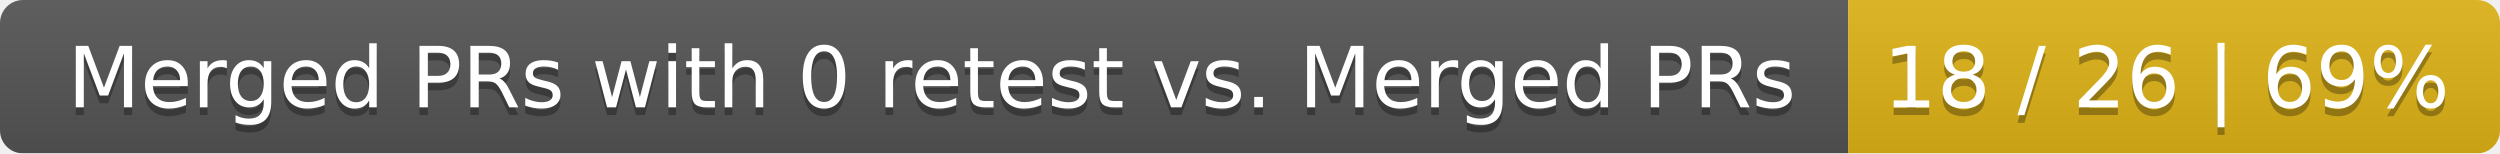
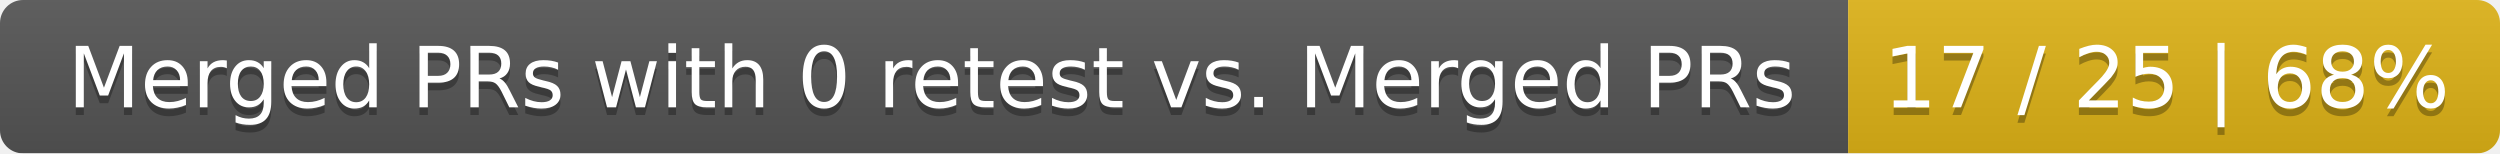
<svg xmlns="http://www.w3.org/2000/svg" width="326" height="20">
  <linearGradient id="smooth" x2="0" y2="100%">
    <stop offset="0" stop-color="#bbb" stop-opacity=".1" />
    <stop offset="1" stop-opacity=".1" />
  </linearGradient>
  <mask id="round">
    <rect width="326" height="20" rx="3" fill="#fff" />
  </mask>
  <g mask="url(#round)">
    <rect width="241" height="20" fill="#555" />
    <rect x="241" width="85" height="20" fill="#dfb317" />
    <rect width="326" height="20" fill="url(#smooth)" />
  </g>
  <g fill="#fff" text-anchor="middle" font-family="DejaVu Sans,Verdana,Geneva,sans-serif" font-size="11">
    <text x="121.5" y="15" fill="#010101" fill-opacity=".3">Merged PRs with 0 retest vs. Merged PRs</text>
    <text x="121.5" y="14">Merged PRs with 0 retest vs. Merged PRs</text>
-     <text x="282.5" y="15" fill="#010101" fill-opacity=".3">18 / 26 | 69%</text>
-     <text x="282.5" y="14">18 / 26 | 69%</text>
+     <text x="282.5" y="15" fill="#010101" fill-opacity=".3">17 / 25 | 68%</text>
+     <text x="282.5" y="14">17 / 25 | 68%</text>
  </g>
</svg>
